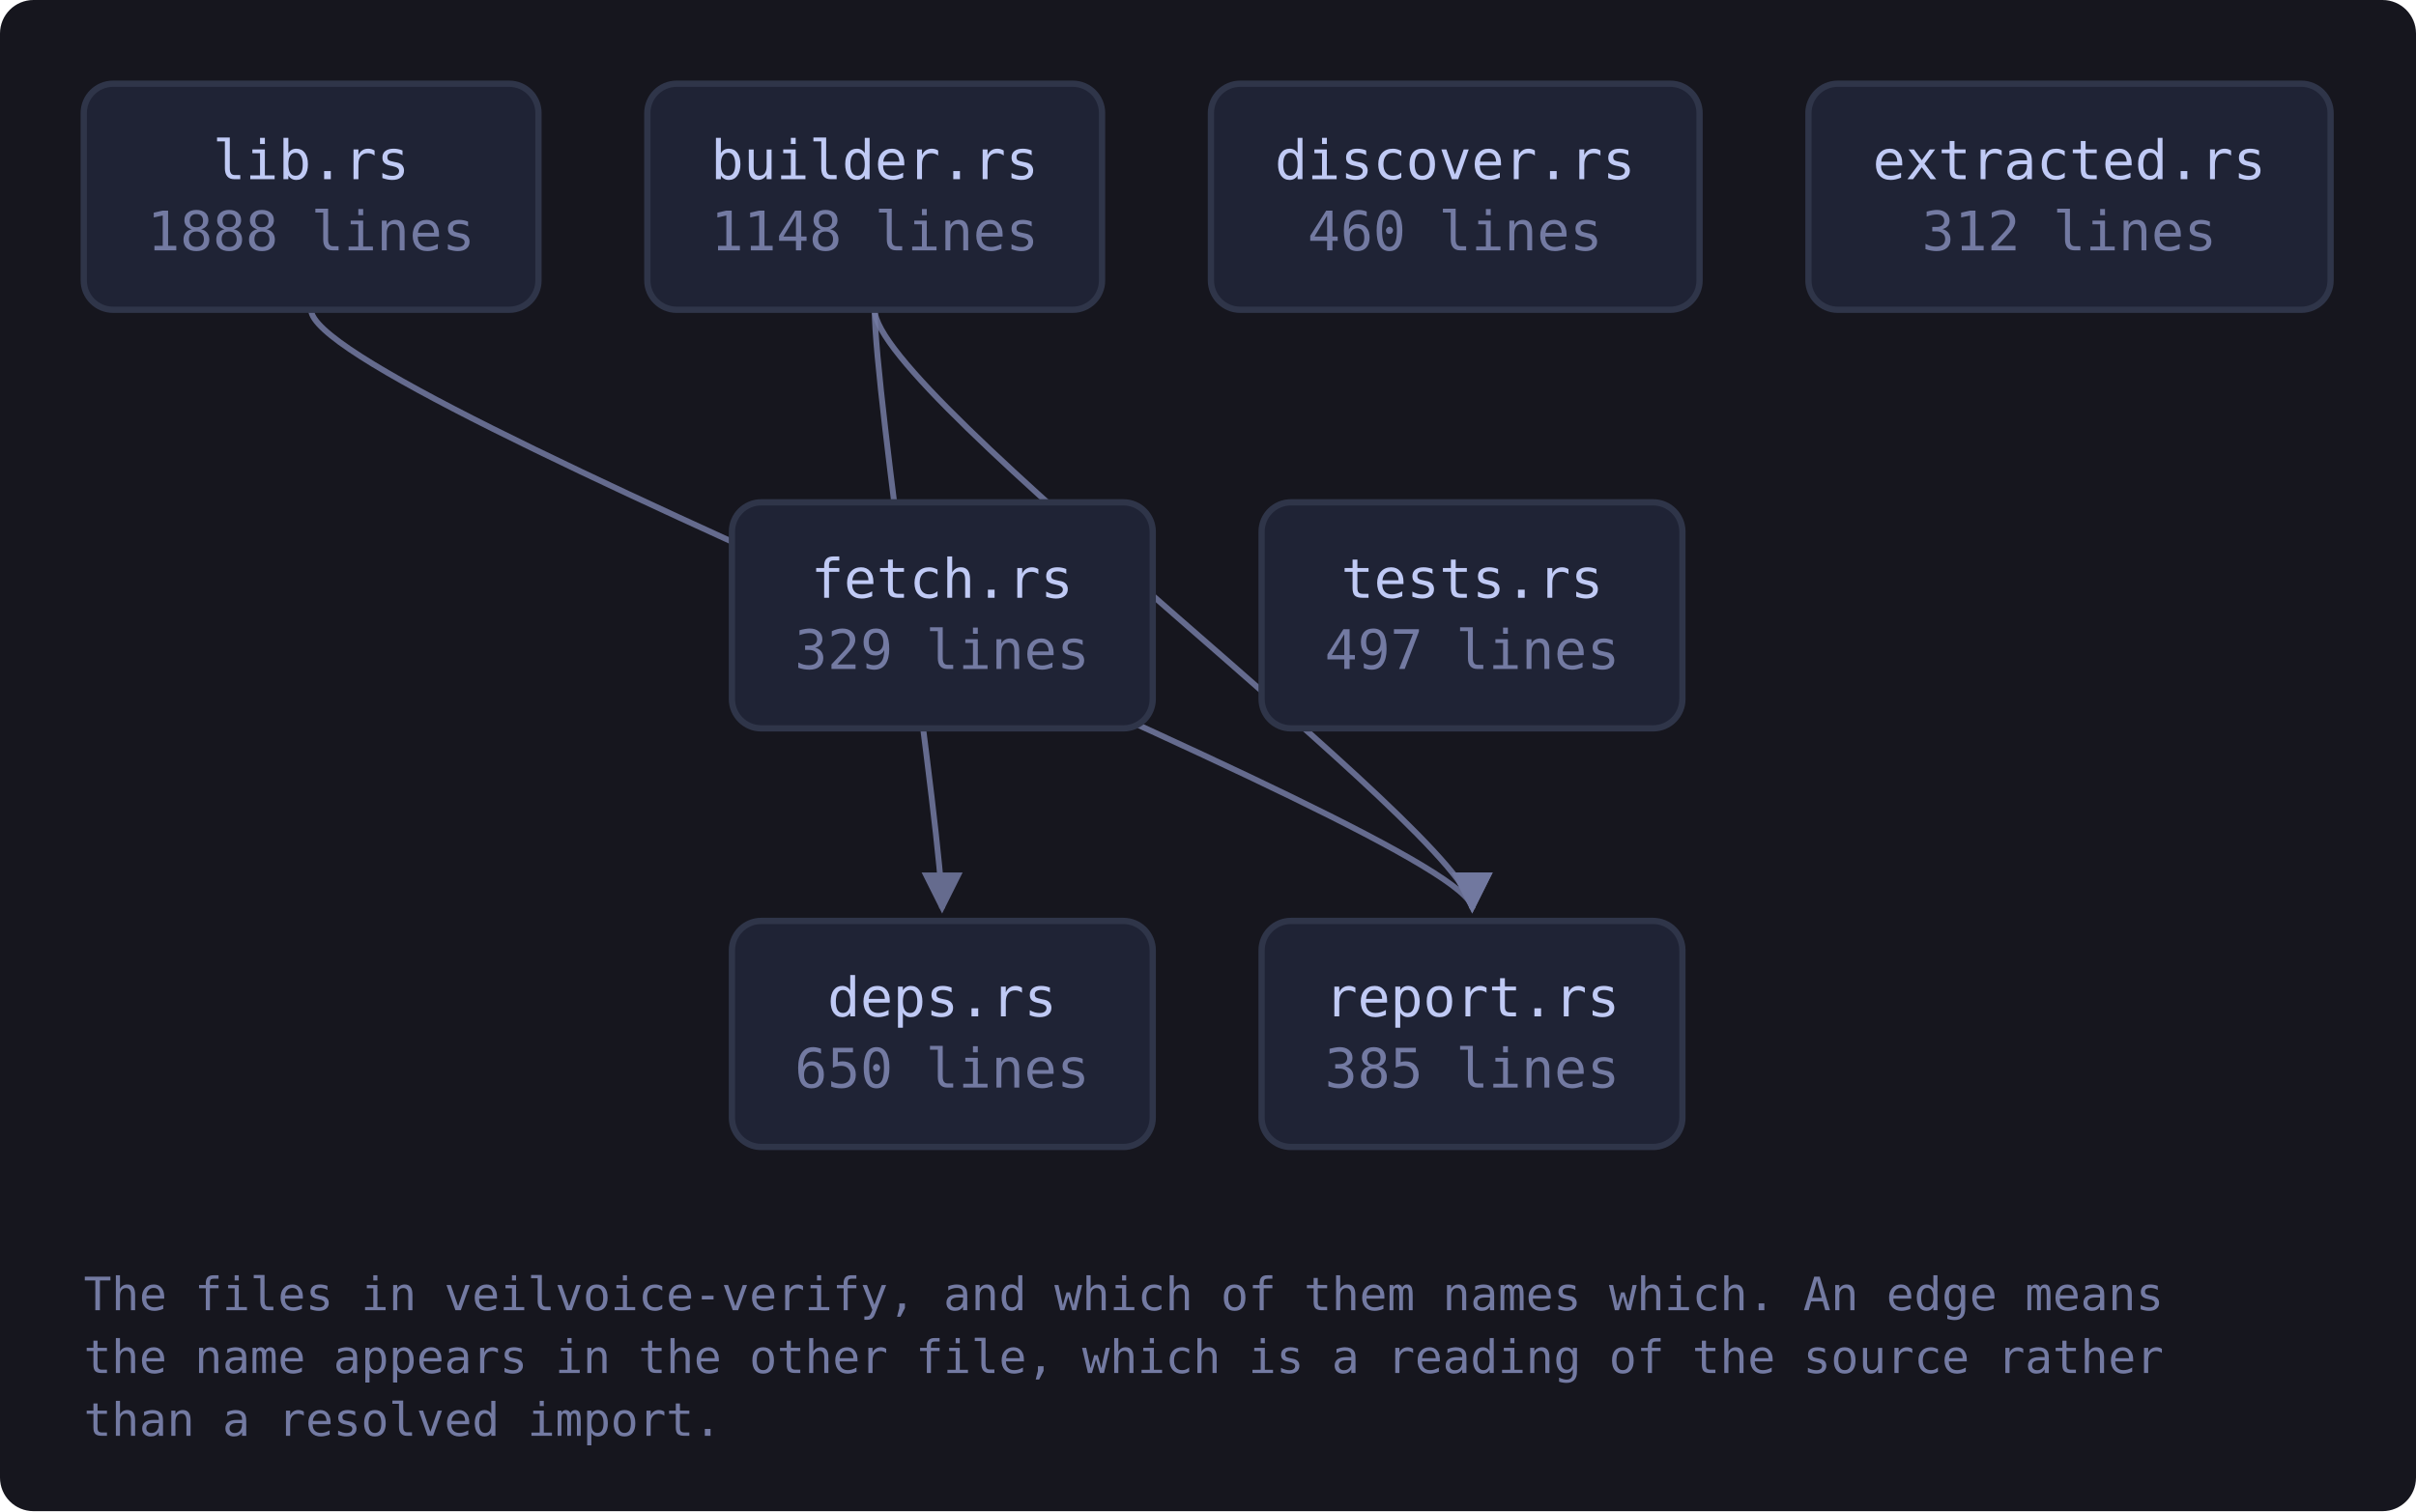
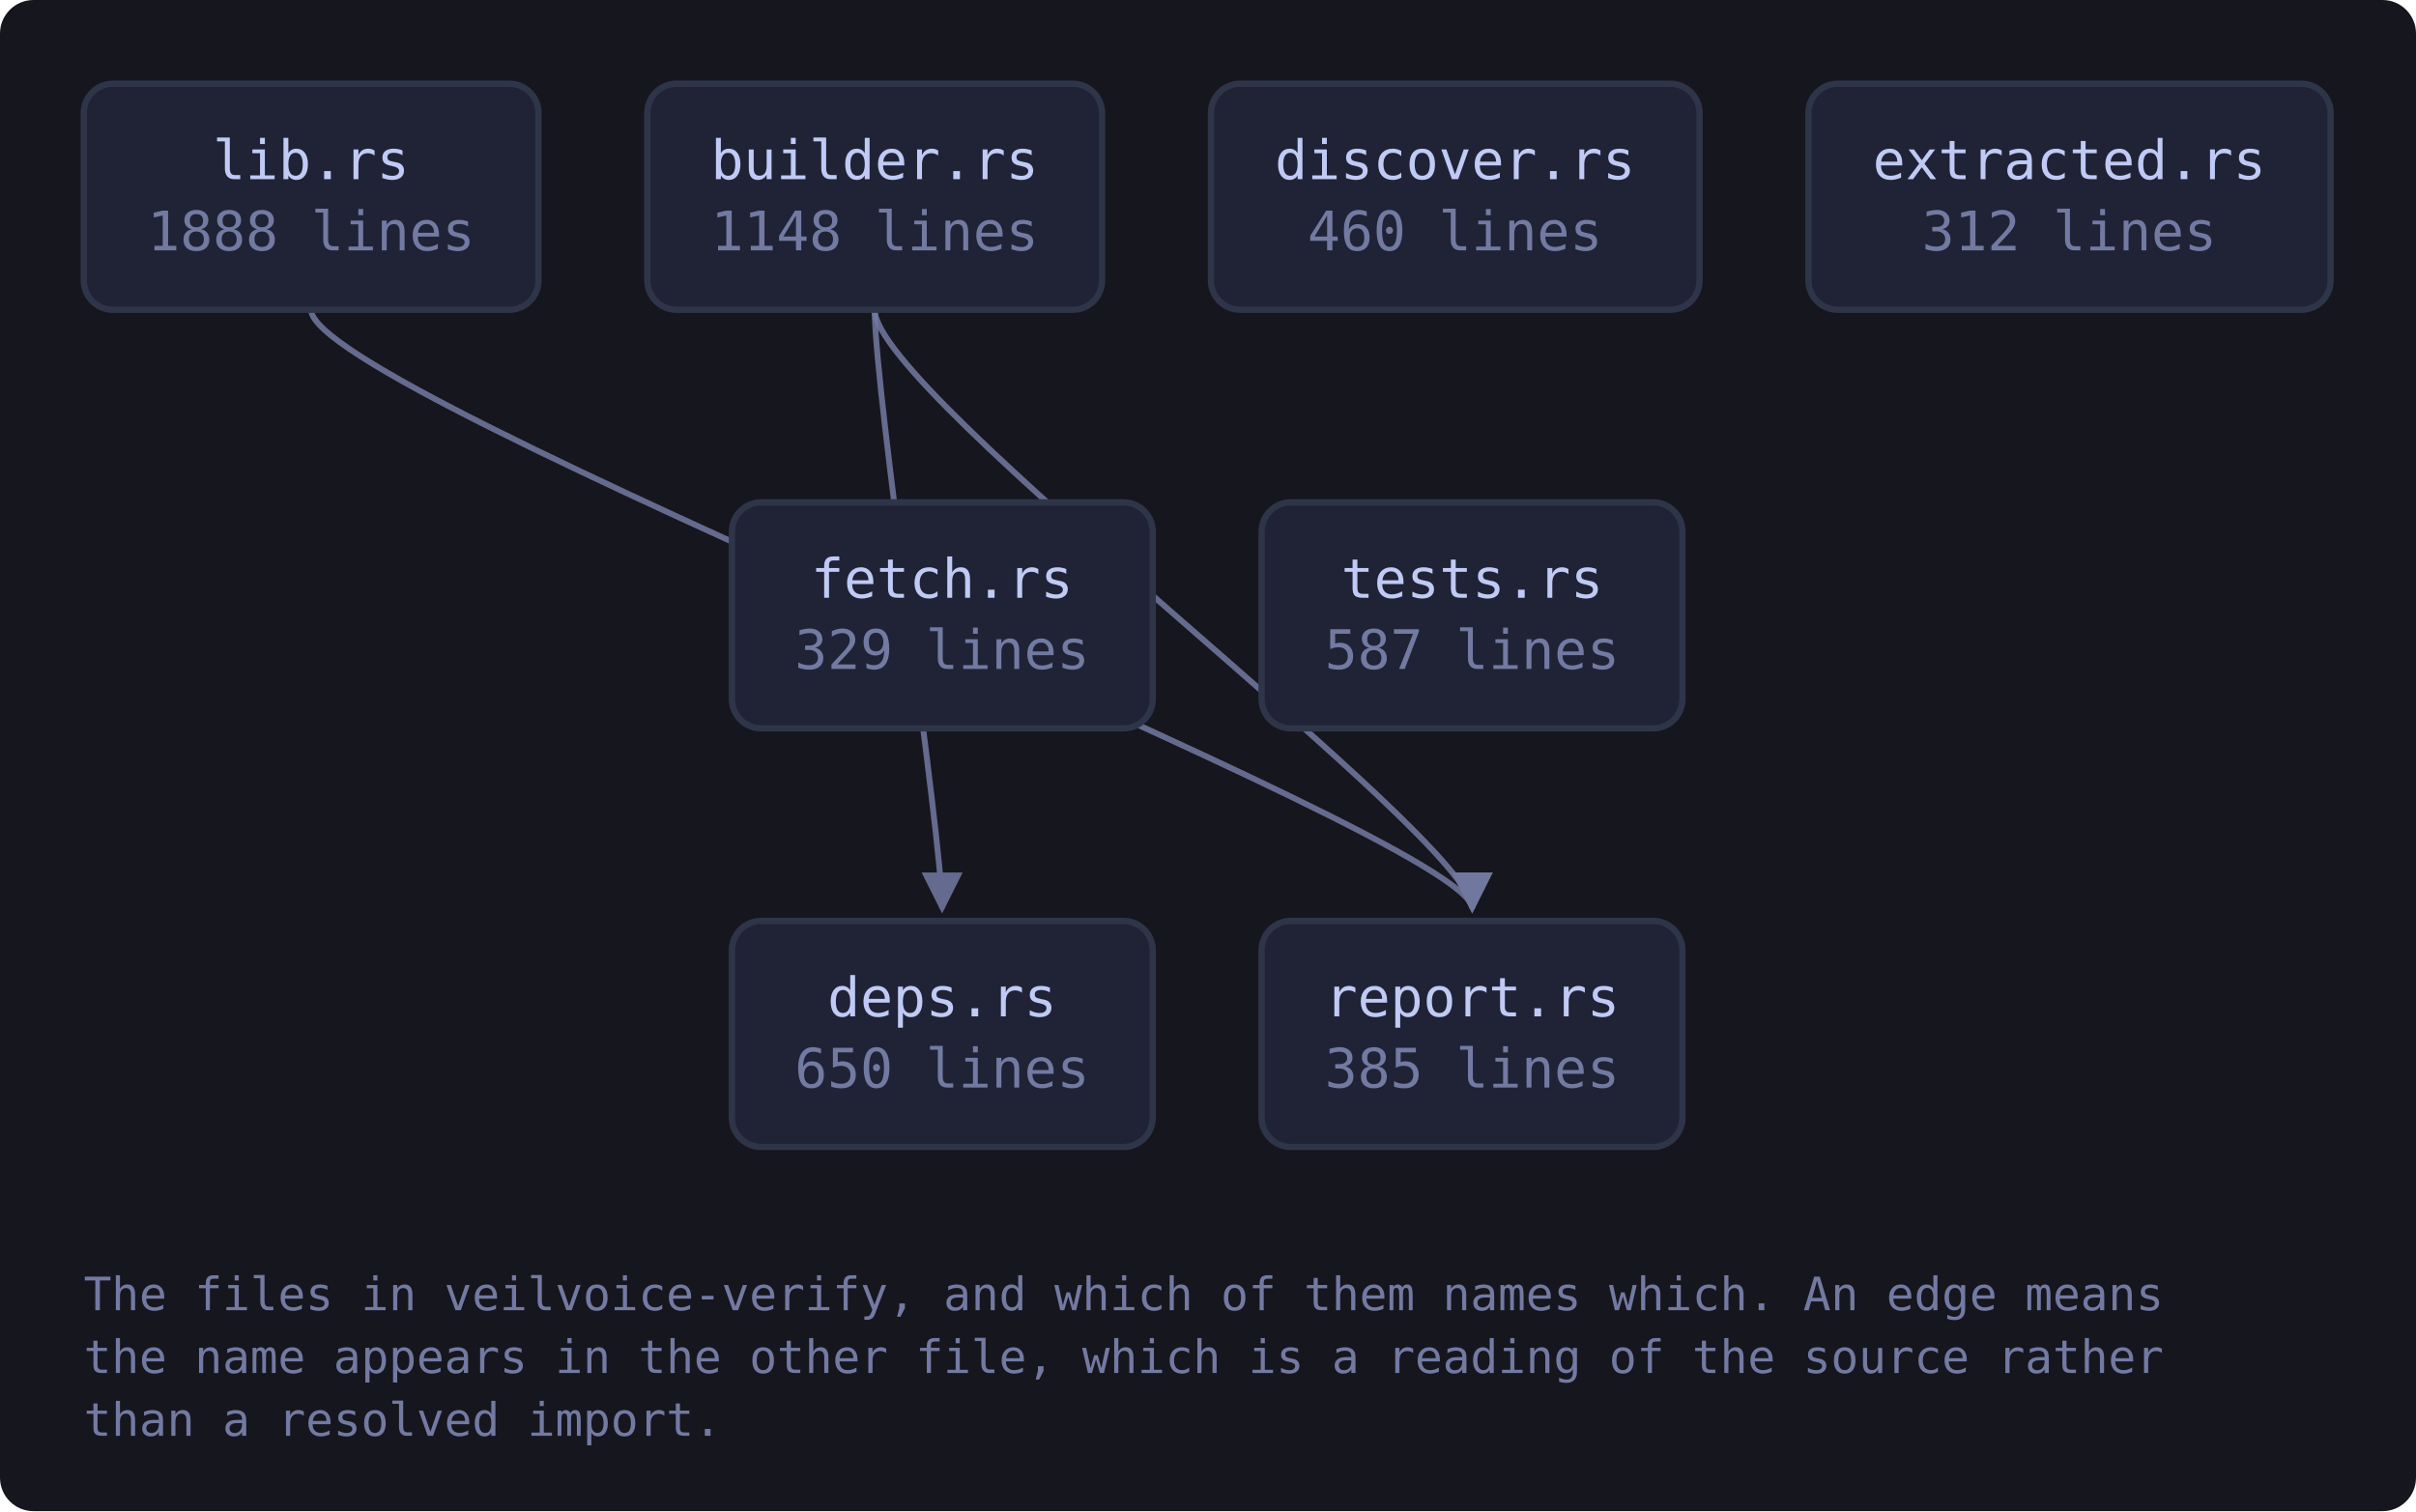
<svg xmlns="http://www.w3.org/2000/svg" viewBox="0 0 577 361" width="577" height="361" style="max-width:100%;height:auto" role="img" aria-label="flowchart">
  <defs>
    <marker id="a-muted" viewBox="0 0 8 8" refX="7" refY="4" markerWidth="7" markerHeight="7" orient="auto-start-reverse">
      <path d="M0 0 L8 4 L0 8 z" fill="var(--muted, #737aa2)" />
    </marker>
    <marker id="a-warn" viewBox="0 0 8 8" refX="7" refY="4" markerWidth="7" markerHeight="7" orient="auto-start-reverse">
      <path d="M0 0 L8 4 L0 8 z" fill="var(--warn, #e0af68)" />
    </marker>
    <marker id="a-accent" viewBox="0 0 8 8" refX="7" refY="4" markerWidth="7" markerHeight="7" orient="auto-start-reverse">
      <path d="M0 0 L8 4 L0 8 z" fill="var(--accent, #7aa2f7)" />
    </marker>
    <marker id="a-cyan" viewBox="0 0 8 8" refX="7" refY="4" markerWidth="7" markerHeight="7" orient="auto-start-reverse">
      <path d="M0 0 L8 4 L0 8 z" fill="var(--cyan, #7dcfff)" />
    </marker>
    <marker id="a-accent-2" viewBox="0 0 8 8" refX="7" refY="4" markerWidth="7" markerHeight="7" orient="auto-start-reverse">
      <path d="M0 0 L8 4 L0 8 z" fill="var(--accent-2, #bb9af7)" />
    </marker>
  </defs>
  <rect x="0" y="0" width="577" height="361" fill="var(--bg-inset, #16161e)" rx="8" />
  <path d="M208.9 74.0 C 208.9 94.0, 225.0 200.0, 225.0 217.0" fill="none" stroke="var(--muted, #737aa2)" stroke-width="1.4" opacity="0.85" marker-end="url(#a-muted)" />
  <path d="M208.9 74.0 C 208.9 94.0, 351.6 200.0, 351.6 217.0" fill="none" stroke="var(--muted, #737aa2)" stroke-width="1.4" opacity="0.85" marker-end="url(#a-muted)" />
  <path d="M74.3 74.0 C 74.3 94.0, 351.6 200.0, 351.6 217.0" fill="none" stroke="var(--muted, #737aa2)" stroke-width="1.4" opacity="0.85" marker-end="url(#a-muted)" />
  <a href="https://github.com/tilas01/veilvoice/blob/main/crates/veilvoice-verify/src/lib.rs" target="_blank" rel="noopener noreferrer">
    <rect x="20.0" y="20.0" width="108.6" height="54.0" rx="7" fill="var(--bg-soft, #1f2335)" stroke="var(--border, #2f3549)" stroke-width="1.5" />
    <text x="74.3" y="42.8" font-family="ui-monospace, SFMono-Regular, Menlo, Consolas, monospace" font-size="13" fill="var(--fg, #c0caf5)" text-anchor="middle">lib.rs</text>
    <text x="74.3" y="59.8" font-family="ui-monospace, SFMono-Regular, Menlo, Consolas, monospace" font-size="13" fill="var(--muted, #737aa2)" text-anchor="middle">1888 lines</text>
  </a>
  <a href="https://github.com/tilas01/veilvoice/blob/main/crates/veilvoice-verify/src/builder.rs" target="_blank" rel="noopener noreferrer">
    <rect x="154.6" y="20.0" width="108.6" height="54.0" rx="7" fill="var(--bg-soft, #1f2335)" stroke="var(--border, #2f3549)" stroke-width="1.5" />
    <text x="208.9" y="42.8" font-family="ui-monospace, SFMono-Regular, Menlo, Consolas, monospace" font-size="13" fill="var(--fg, #c0caf5)" text-anchor="middle">builder.rs</text>
    <text x="208.9" y="59.8" font-family="ui-monospace, SFMono-Regular, Menlo, Consolas, monospace" font-size="13" fill="var(--muted, #737aa2)" text-anchor="middle">1148 lines</text>
  </a>
  <a href="https://github.com/tilas01/veilvoice/blob/main/crates/veilvoice-verify/src/deps.rs" target="_blank" rel="noopener noreferrer">
    <rect x="174.8" y="220.0" width="100.5" height="54.0" rx="7" fill="var(--bg-soft, #1f2335)" stroke="var(--border, #2f3549)" stroke-width="1.5" />
    <text x="225.0" y="242.8" font-family="ui-monospace, SFMono-Regular, Menlo, Consolas, monospace" font-size="13" fill="var(--fg, #c0caf5)" text-anchor="middle">deps.rs</text>
    <text x="225.0" y="259.8" font-family="ui-monospace, SFMono-Regular, Menlo, Consolas, monospace" font-size="13" fill="var(--muted, #737aa2)" text-anchor="middle">650 lines</text>
  </a>
  <a href="https://github.com/tilas01/veilvoice/blob/main/crates/veilvoice-verify/src/discover.rs" target="_blank" rel="noopener noreferrer">
    <rect x="289.2" y="20.0" width="116.7" height="54.0" rx="7" fill="var(--bg-soft, #1f2335)" stroke="var(--border, #2f3549)" stroke-width="1.5" />
    <text x="347.5" y="42.8" font-family="ui-monospace, SFMono-Regular, Menlo, Consolas, monospace" font-size="13" fill="var(--fg, #c0caf5)" text-anchor="middle">discover.rs</text>
    <text x="347.5" y="59.8" font-family="ui-monospace, SFMono-Regular, Menlo, Consolas, monospace" font-size="13" fill="var(--muted, #737aa2)" text-anchor="middle">460 lines</text>
  </a>
  <a href="https://github.com/tilas01/veilvoice/blob/main/crates/veilvoice-verify/src/extracted.rs" target="_blank" rel="noopener noreferrer">
    <rect x="431.9" y="20.0" width="124.7" height="54.0" rx="7" fill="var(--bg-soft, #1f2335)" stroke="var(--border, #2f3549)" stroke-width="1.5" />
    <text x="494.2" y="42.8" font-family="ui-monospace, SFMono-Regular, Menlo, Consolas, monospace" font-size="13" fill="var(--fg, #c0caf5)" text-anchor="middle">extracted.rs</text>
    <text x="494.2" y="59.8" font-family="ui-monospace, SFMono-Regular, Menlo, Consolas, monospace" font-size="13" fill="var(--muted, #737aa2)" text-anchor="middle">312 lines</text>
  </a>
  <a href="https://github.com/tilas01/veilvoice/blob/main/crates/veilvoice-verify/src/fetch.rs" target="_blank" rel="noopener noreferrer">
    <rect x="174.8" y="120.0" width="100.5" height="54.0" rx="7" fill="var(--bg-soft, #1f2335)" stroke="var(--border, #2f3549)" stroke-width="1.5" />
    <text x="225.0" y="142.8" font-family="ui-monospace, SFMono-Regular, Menlo, Consolas, monospace" font-size="13" fill="var(--fg, #c0caf5)" text-anchor="middle">fetch.rs</text>
    <text x="225.0" y="159.8" font-family="ui-monospace, SFMono-Regular, Menlo, Consolas, monospace" font-size="13" fill="var(--muted, #737aa2)" text-anchor="middle">329 lines</text>
  </a>
  <a href="https://github.com/tilas01/veilvoice/blob/main/crates/veilvoice-verify/src/report.rs" target="_blank" rel="noopener noreferrer">
    <rect x="301.3" y="220.0" width="100.5" height="54.0" rx="7" fill="var(--bg-soft, #1f2335)" stroke="var(--border, #2f3549)" stroke-width="1.5" />
    <text x="351.6" y="242.8" font-family="ui-monospace, SFMono-Regular, Menlo, Consolas, monospace" font-size="13" fill="var(--fg, #c0caf5)" text-anchor="middle">report.rs</text>
    <text x="351.6" y="259.8" font-family="ui-monospace, SFMono-Regular, Menlo, Consolas, monospace" font-size="13" fill="var(--muted, #737aa2)" text-anchor="middle">385 lines</text>
  </a>
  <a href="https://github.com/tilas01/veilvoice/blob/main/crates/veilvoice-verify/src/tests.rs" target="_blank" rel="noopener noreferrer">
    <rect x="301.3" y="120.0" width="100.5" height="54.0" rx="7" fill="var(--bg-soft, #1f2335)" stroke="var(--border, #2f3549)" stroke-width="1.5" />
    <text x="351.6" y="142.8" font-family="ui-monospace, SFMono-Regular, Menlo, Consolas, monospace" font-size="13" fill="var(--fg, #c0caf5)" text-anchor="middle">tests.rs</text>
-     <text x="351.6" y="159.8" font-family="ui-monospace, SFMono-Regular, Menlo, Consolas, monospace" font-size="13" fill="var(--muted, #737aa2)" text-anchor="middle">497 lines</text>
+     <text x="351.6" y="159.8" font-family="ui-monospace, SFMono-Regular, Menlo, Consolas, monospace" font-size="13" fill="var(--muted, #737aa2)" text-anchor="middle">587 lines</text>
  </a>
  <text x="20.0" y="313.0" font-family="ui-monospace, SFMono-Regular, Menlo, Consolas, monospace" font-size="11" fill="var(--muted, #737aa2)">The files in veilvoice-verify, and which of them names which. An edge means</text>
  <text x="20.0" y="328.0" font-family="ui-monospace, SFMono-Regular, Menlo, Consolas, monospace" font-size="11" fill="var(--muted, #737aa2)">the name appears in the other file, which is a reading of the source rather</text>
  <text x="20.0" y="343.0" font-family="ui-monospace, SFMono-Regular, Menlo, Consolas, monospace" font-size="11" fill="var(--muted, #737aa2)">than a resolved import.</text>
</svg>
